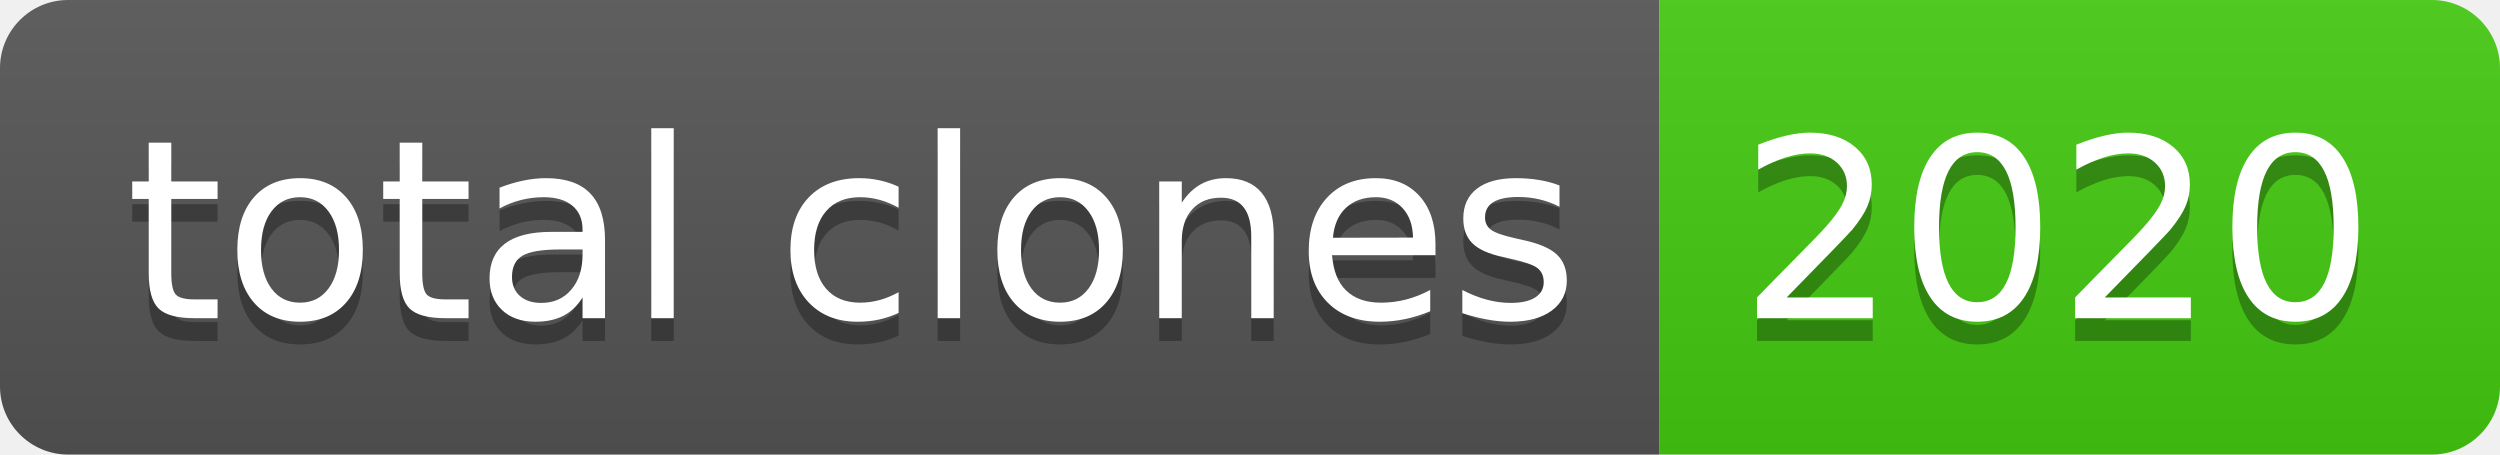
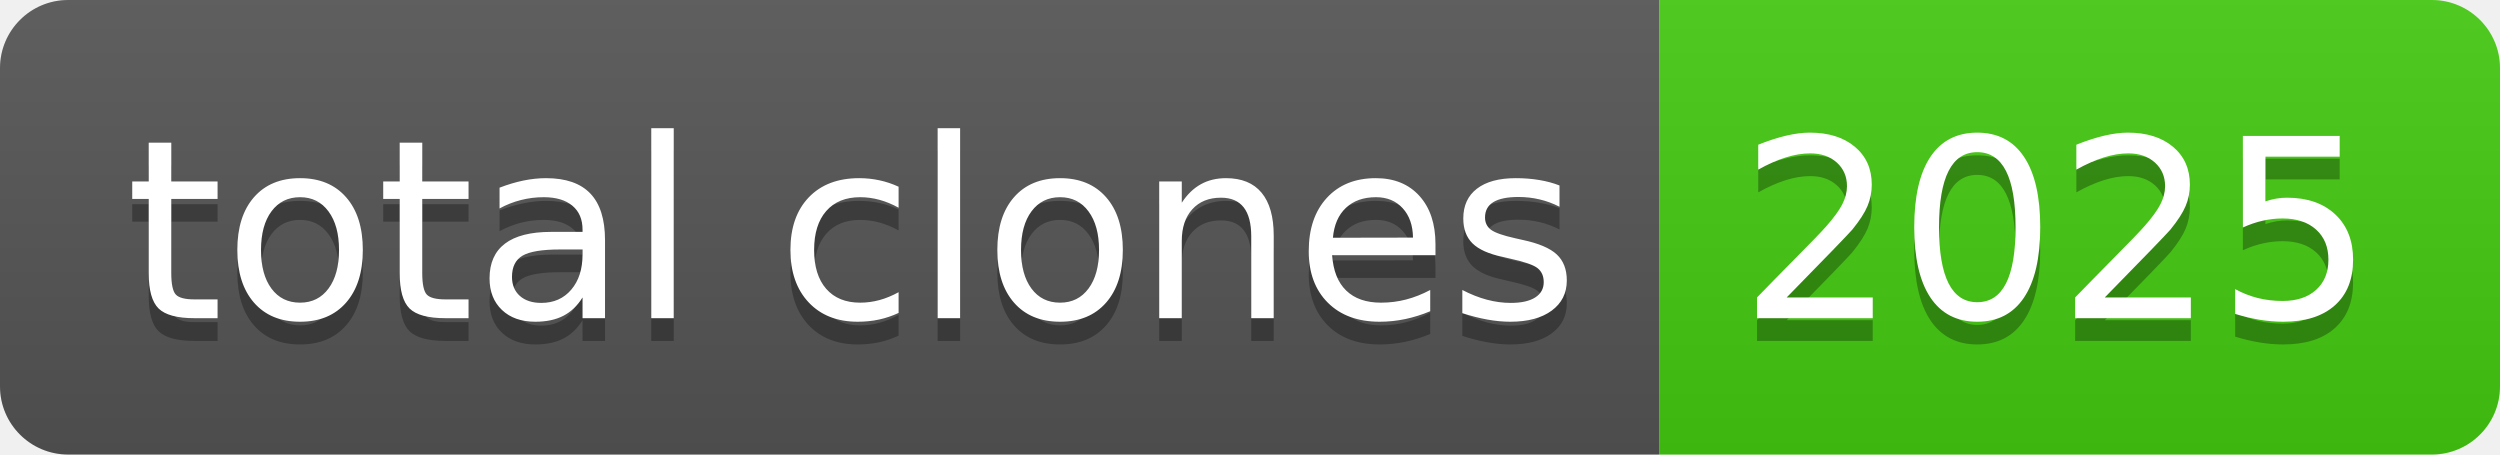
- <svg xmlns="http://www.w3.org/2000/svg" width="110" height="20" role="img" aria-label="total clones: 2020">
+ <svg xmlns="http://www.w3.org/2000/svg" width="110" height="20" role="img" aria-label="total clones: 2025">
  <linearGradient id="s" x2="0" y2="100%">
    <stop offset="0" stop-color="#bbb" stop-opacity=".1" />
    <stop offset="1" stop-opacity=".1" />
  </linearGradient>
  <clipPath id="r">
    <rect width="110" height="20" rx="3" fill="#fff" />
  </clipPath>
  <g clip-path="url(#r)">
    <rect width="73" height="20" fill="#555" />
    <rect x="73" width="37" height="20" fill="#4c1" />
    <rect width="110" height="20" fill="url(#s)" />
  </g>
  <g fill="#fff" text-anchor="middle" font-family="Verdana,Geneva,DejaVu Sans,sans-serif" text-rendering="geometricPrecision" font-size="110">
    <text aria-hidden="true" x="375" y="150" fill="#010101" fill-opacity=".3" transform="scale(.1)" textLength="630">total clones</text>
    <text x="375" y="140" transform="scale(.1)" fill="#fff" textLength="630">total clones</text>
-     <text aria-hidden="true" x="905" y="150" fill="#010101" fill-opacity=".3" transform="scale(.1)" textLength="270">2020</text>
-     <text x="905" y="140" transform="scale(.1)" fill="#fff" textLength="270">2020</text>
+     <text aria-hidden="true" x="905" y="150" fill="#010101" fill-opacity=".3" transform="scale(.1)" textLength="270">2025</text>
+     <text x="905" y="140" transform="scale(.1)" fill="#fff" textLength="270">2025</text>
  </g>
</svg>
